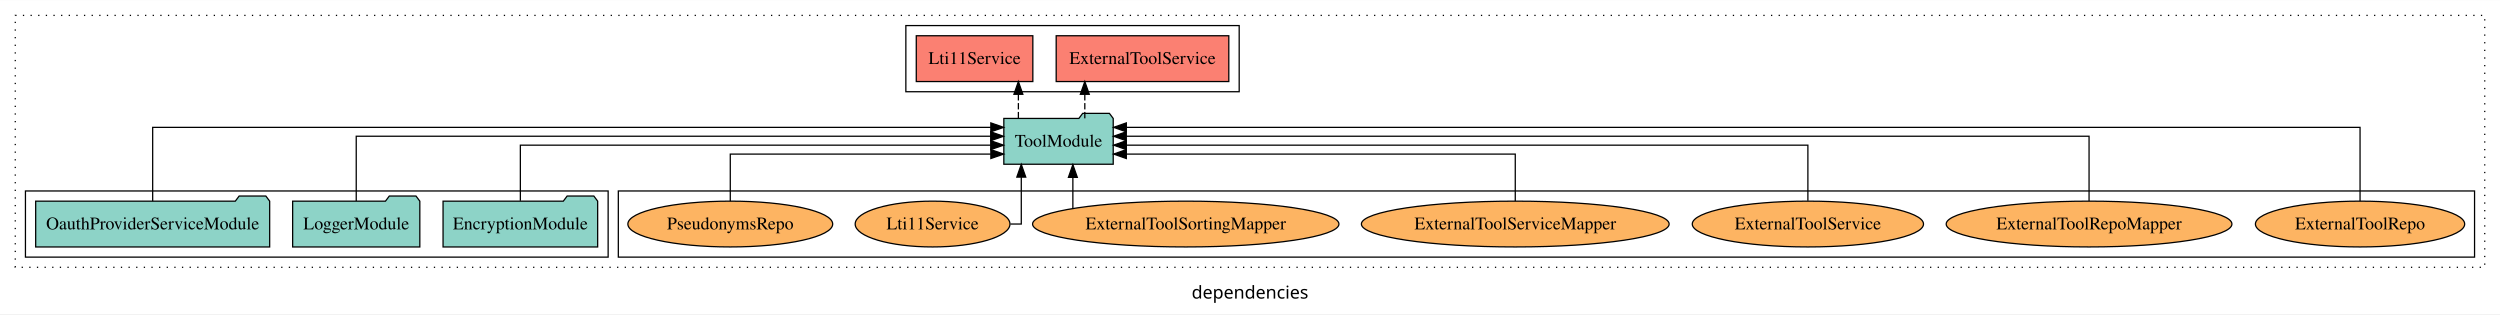
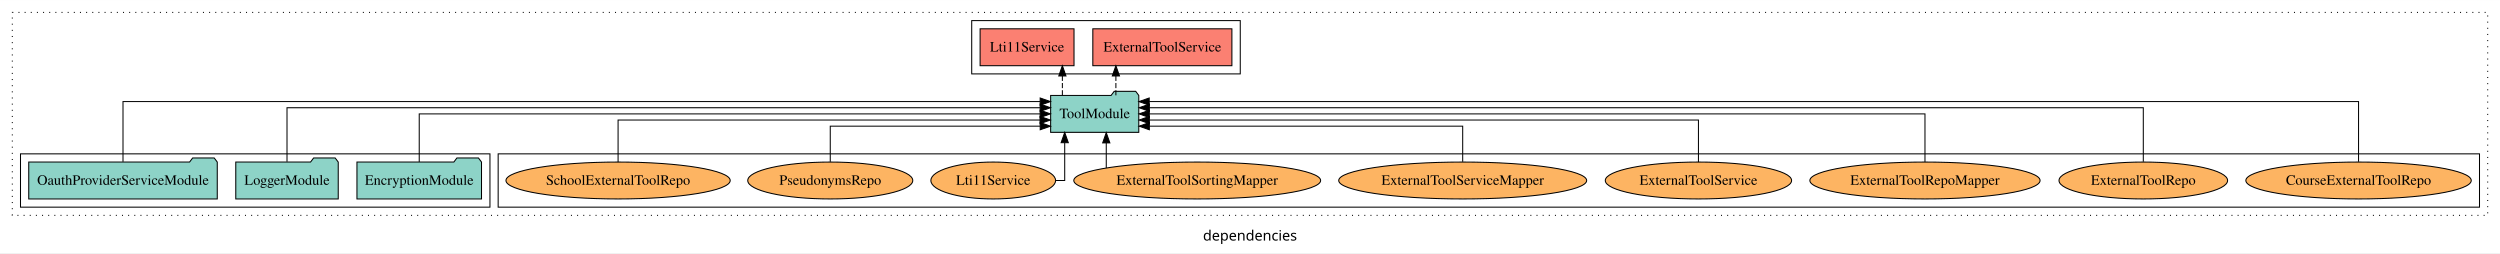
- <svg xmlns="http://www.w3.org/2000/svg" width="1965pt" height="247pt" viewBox="0.00 0.00 1965.00 246.80">
+ <svg xmlns="http://www.w3.org/2000/svg" width="2439pt" height="247pt" viewBox="0.00 0.00 2439.00 246.80">
  <g id="graph0" class="graph" transform="scale(1 1) rotate(0) translate(4 242.8)">
-     <polygon fill="white" stroke="transparent" points="-4,4 -4,-242.8 1961,-242.8 1961,4 -4,4" />
-     <text text-anchor="middle" x="978.5" y="-8.2" font-family="sans-serif" font-size="14.00">dependencies</text>
+     <polygon fill="white" stroke="transparent" points="-4,4 -4,-242.8 2435,-242.8 2435,4 -4,4" />
+     <text text-anchor="middle" x="1215.5" y="-8.2" font-family="sans-serif" font-size="14.00">dependencies</text>
    <g id="clust1" class="cluster">
-       <polygon fill="none" stroke="black" stroke-dasharray="1,5" points="8,-32.8 8,-230.8 1949,-230.8 1949,-32.8 8,-32.8" />
+       <polygon fill="none" stroke="black" stroke-dasharray="1,5" points="8,-32.8 8,-230.8 2423,-230.8 2423,-32.8 8,-32.8" />
    </g>
    <g id="clust6" class="cluster">
-       <polygon fill="none" stroke="black" points="482,-40.8 482,-92.8 1941,-92.8 1941,-40.8 482,-40.8" />
+       <polygon fill="none" stroke="black" points="482,-40.8 482,-92.8 2415,-92.8 2415,-40.8 482,-40.8" />
    </g>
    <g id="clust3" class="cluster">
      <polygon fill="none" stroke="black" points="16,-40.8 16,-92.8 474,-92.8 474,-40.8 16,-40.8" />
    </g>
    <g id="clust4" class="cluster">
-       <polygon fill="none" stroke="black" points="708,-170.8 708,-222.8 970,-222.8 970,-170.8 708,-170.8" />
+       <polygon fill="none" stroke="black" points="944,-170.8 944,-222.8 1206,-222.8 1206,-170.8 944,-170.8" />
    </g>
    <g id="node1" class="node">
      <polygon fill="#8dd3c7" stroke="black" points="465.76,-84.8 462.76,-88.8 441.76,-88.8 438.76,-84.8 344.24,-84.8 344.24,-48.8 465.76,-48.8 465.76,-84.8" />
      <text text-anchor="middle" x="405" y="-62.6" font-family="Times,serif" font-size="14.00">EncryptionModule</text>
    </g>
    <g id="node4" class="node">
-       <polygon fill="#8dd3c7" stroke="black" points="870.99,-149.8 867.99,-153.8 846.99,-153.8 843.99,-149.8 785.01,-149.8 785.01,-113.8 870.99,-113.8 870.99,-149.8" />
-       <text text-anchor="middle" x="828" y="-127.6" font-family="Times,serif" font-size="14.00">ToolModule</text>
+       <polygon fill="#8dd3c7" stroke="black" points="1106.99,-149.8 1103.99,-153.8 1082.99,-153.8 1079.99,-149.8 1021.01,-149.8 1021.01,-113.8 1106.99,-113.8 1106.99,-149.8" />
+       <text text-anchor="middle" x="1064" y="-127.6" font-family="Times,serif" font-size="14.00">ToolModule</text>
    </g>
    <g id="edge1" class="edge">
-       <path fill="none" stroke="black" d="M405,-85.07C405,-103.36 405,-128.8 405,-128.8 405,-128.8 774.72,-128.8 774.72,-128.8" />
-       <polygon fill="black" stroke="black" points="774.72,-132.3 784.72,-128.8 774.72,-125.3 774.72,-132.3" />
+       <path fill="none" stroke="black" d="M405,-84.91C405,-104.14 405,-131.8 405,-131.8 405,-131.8 1010.76,-131.8 1010.76,-131.8" />
+       <polygon fill="black" stroke="black" points="1010.76,-135.3 1020.76,-131.8 1010.76,-128.3 1010.76,-135.3" />
    </g>
    <g id="node2" class="node">
      <polygon fill="#8dd3c7" stroke="black" points="325.98,-84.8 322.98,-88.8 301.98,-88.8 298.98,-84.8 226.02,-84.8 226.02,-48.8 325.98,-48.8 325.98,-84.8" />
      <text text-anchor="middle" x="276" y="-62.6" font-family="Times,serif" font-size="14.00">LoggerModule</text>
    </g>
    <g id="edge2" class="edge">
-       <path fill="none" stroke="black" d="M276,-84.93C276,-105.37 276,-135.8 276,-135.8 276,-135.8 774.69,-135.8 774.69,-135.8" />
-       <polygon fill="black" stroke="black" points="774.69,-139.3 784.69,-135.8 774.69,-132.3 774.69,-139.3" />
+       <path fill="none" stroke="black" d="M276,-85.08C276,-106.12 276,-137.8 276,-137.8 276,-137.8 1010.79,-137.8 1010.79,-137.8" />
+       <polygon fill="black" stroke="black" points="1010.79,-141.3 1020.79,-137.8 1010.79,-134.3 1010.79,-141.3" />
    </g>
    <g id="node3" class="node">
      <polygon fill="#8dd3c7" stroke="black" points="207.96,-84.8 204.96,-88.8 183.96,-88.8 180.96,-84.8 24.04,-84.8 24.04,-48.8 207.96,-48.8 207.96,-84.8" />
      <text text-anchor="middle" x="116" y="-62.6" font-family="Times,serif" font-size="14.00">OauthProviderServiceModule</text>
    </g>
    <g id="edge3" class="edge">
-       <path fill="none" stroke="black" d="M116,-84.81C116,-107.29 116,-142.8 116,-142.8 116,-142.8 774.8,-142.8 774.8,-142.8" />
-       <polygon fill="black" stroke="black" points="774.8,-146.3 784.8,-142.8 774.8,-139.3 774.8,-146.3" />
+       <path fill="none" stroke="black" d="M116,-85.05C116,-107.82 116,-143.8 116,-143.8 116,-143.8 1010.8,-143.8 1010.8,-143.8" />
+       <polygon fill="black" stroke="black" points="1010.8,-147.3 1020.8,-143.8 1010.8,-140.3 1010.8,-147.3" />
    </g>
    <g id="node5" class="node">
-       <polygon fill="#fb8072" stroke="black" points="961.84,-214.8 826.16,-214.8 826.16,-178.8 961.84,-178.8 961.84,-214.8" />
-       <text text-anchor="middle" x="894" y="-192.6" font-family="Times,serif" font-size="14.00">ExternalToolService </text>
+       <polygon fill="#fb8072" stroke="black" points="1197.84,-214.8 1062.16,-214.8 1062.16,-178.8 1197.84,-178.8 1197.84,-214.8" />
+       <text text-anchor="middle" x="1130" y="-192.6" font-family="Times,serif" font-size="14.00">ExternalToolService </text>
    </g>
    <g id="edge4" class="edge">
-       <path fill="none" stroke="black" stroke-dasharray="5,2" d="M848.66,-149.91C848.66,-149.91 848.66,-168.79 848.66,-168.79" />
-       <polygon fill="black" stroke="black" points="845.16,-168.79 848.66,-178.79 852.16,-168.79 845.16,-168.79" />
+       <path fill="none" stroke="black" stroke-dasharray="5,2" d="M1084.66,-149.91C1084.66,-149.91 1084.66,-168.79 1084.66,-168.79" />
+       <polygon fill="black" stroke="black" points="1081.16,-168.79 1084.66,-178.79 1088.16,-168.79 1081.16,-168.79" />
    </g>
    <g id="node6" class="node">
-       <polygon fill="#fb8072" stroke="black" points="807.81,-214.8 716.19,-214.8 716.19,-178.8 807.81,-178.8 807.81,-214.8" />
-       <text text-anchor="middle" x="762" y="-192.6" font-family="Times,serif" font-size="14.00">Lti11Service </text>
+       <polygon fill="#fb8072" stroke="black" points="1043.81,-214.8 952.19,-214.8 952.19,-178.8 1043.81,-178.8 1043.81,-214.8" />
+       <text text-anchor="middle" x="998" y="-192.6" font-family="Times,serif" font-size="14.00">Lti11Service </text>
    </g>
    <g id="edge5" class="edge">
-       <path fill="none" stroke="black" stroke-dasharray="5,2" d="M796.45,-149.91C796.45,-149.91 796.45,-168.79 796.45,-168.79" />
-       <polygon fill="black" stroke="black" points="792.95,-168.79 796.45,-178.79 799.95,-168.79 792.95,-168.79" />
+       <path fill="none" stroke="black" stroke-dasharray="5,2" d="M1032.45,-149.91C1032.45,-149.91 1032.45,-168.79 1032.45,-168.79" />
+       <polygon fill="black" stroke="black" points="1028.95,-168.79 1032.45,-178.79 1035.95,-168.79 1028.95,-168.79" />
    </g>
    <g id="node7" class="node">
-       <ellipse fill="#fdb462" stroke="black" cx="1851" cy="-66.8" rx="82.24" ry="18" />
-       <text text-anchor="middle" x="1851" y="-62.6" font-family="Times,serif" font-size="14.00">ExternalToolRepo</text>
+       <ellipse fill="#fdb462" stroke="black" cx="2297" cy="-66.8" rx="109.96" ry="18" />
+       <text text-anchor="middle" x="2297" y="-62.6" font-family="Times,serif" font-size="14.00">CourseExternalToolRepo</text>
    </g>
    <g id="edge6" class="edge">
-       <path fill="none" stroke="black" d="M1851,-84.81C1851,-107.29 1851,-142.8 1851,-142.8 1851,-142.8 881.3,-142.8 881.3,-142.8" />
-       <polygon fill="black" stroke="black" points="881.3,-139.3 871.3,-142.8 881.3,-146.3 881.3,-139.3" />
+       <path fill="none" stroke="black" d="M2297,-85.05C2297,-107.82 2297,-143.8 2297,-143.8 2297,-143.8 1117.16,-143.8 1117.16,-143.8" />
+       <polygon fill="black" stroke="black" points="1117.16,-140.3 1107.16,-143.8 1117.16,-147.3 1117.16,-140.3" />
    </g>
    <g id="node8" class="node">
-       <ellipse fill="#fdb462" stroke="black" cx="1638" cy="-66.8" rx="112.3" ry="18" />
-       <text text-anchor="middle" x="1638" y="-62.6" font-family="Times,serif" font-size="14.00">ExternalToolRepoMapper</text>
+       <ellipse fill="#fdb462" stroke="black" cx="2087" cy="-66.8" rx="82.24" ry="18" />
+       <text text-anchor="middle" x="2087" y="-62.6" font-family="Times,serif" font-size="14.00">ExternalToolRepo</text>
    </g>
    <g id="edge7" class="edge">
-       <path fill="none" stroke="black" d="M1638,-84.93C1638,-105.37 1638,-135.8 1638,-135.8 1638,-135.8 881.26,-135.8 881.26,-135.8" />
-       <polygon fill="black" stroke="black" points="881.26,-132.3 871.26,-135.8 881.26,-139.3 881.26,-132.3" />
+       <path fill="none" stroke="black" d="M2087,-85.08C2087,-106.12 2087,-137.8 2087,-137.8 2087,-137.8 1117.3,-137.8 1117.3,-137.8" />
+       <polygon fill="black" stroke="black" points="1117.3,-134.3 1107.3,-137.8 1117.3,-141.3 1117.3,-134.3" />
    </g>
    <g id="node9" class="node">
-       <ellipse fill="#fdb462" stroke="black" cx="1417" cy="-66.8" rx="90.88" ry="18" />
-       <text text-anchor="middle" x="1417" y="-62.6" font-family="Times,serif" font-size="14.00">ExternalToolService</text>
+       <ellipse fill="#fdb462" stroke="black" cx="1874" cy="-66.8" rx="112.3" ry="18" />
+       <text text-anchor="middle" x="1874" y="-62.6" font-family="Times,serif" font-size="14.00">ExternalToolRepoMapper</text>
    </g>
    <g id="edge8" class="edge">
-       <path fill="none" stroke="black" d="M1417,-85.07C1417,-103.36 1417,-128.8 1417,-128.8 1417,-128.8 881.31,-128.8 881.31,-128.8" />
-       <polygon fill="black" stroke="black" points="881.31,-125.3 871.31,-128.8 881.31,-132.3 881.31,-125.3" />
+       <path fill="none" stroke="black" d="M1874,-84.91C1874,-104.14 1874,-131.8 1874,-131.8 1874,-131.8 1117.26,-131.8 1117.26,-131.8" />
+       <polygon fill="black" stroke="black" points="1117.26,-128.3 1107.26,-131.8 1117.26,-135.3 1117.26,-128.3" />
    </g>
    <g id="node10" class="node">
-       <ellipse fill="#fdb462" stroke="black" cx="1187" cy="-66.8" rx="120.95" ry="18" />
-       <text text-anchor="middle" x="1187" y="-62.6" font-family="Times,serif" font-size="14.00">ExternalToolServiceMapper</text>
+       <ellipse fill="#fdb462" stroke="black" cx="1653" cy="-66.8" rx="90.88" ry="18" />
+       <text text-anchor="middle" x="1653" y="-62.6" font-family="Times,serif" font-size="14.00">ExternalToolService</text>
    </g>
    <g id="edge9" class="edge">
-       <path fill="none" stroke="black" d="M1187,-84.81C1187,-100.85 1187,-121.8 1187,-121.8 1187,-121.8 881.3,-121.8 881.3,-121.8" />
-       <polygon fill="black" stroke="black" points="881.3,-118.3 871.3,-121.8 881.3,-125.3 881.3,-118.3" />
+       <path fill="none" stroke="black" d="M1653,-84.82C1653,-102.17 1653,-125.8 1653,-125.8 1653,-125.8 1117.31,-125.8 1117.31,-125.8" />
+       <polygon fill="black" stroke="black" points="1117.31,-122.3 1107.31,-125.8 1117.31,-129.3 1117.31,-122.3" />
    </g>
    <g id="node11" class="node">
-       <ellipse fill="#fdb462" stroke="black" cx="928" cy="-66.8" rx="120.41" ry="18" />
-       <text text-anchor="middle" x="928" y="-62.6" font-family="Times,serif" font-size="14.00">ExternalToolSortingMapper</text>
+       <ellipse fill="#fdb462" stroke="black" cx="1423" cy="-66.8" rx="120.95" ry="18" />
+       <text text-anchor="middle" x="1423" y="-62.6" font-family="Times,serif" font-size="14.00">ExternalToolServiceMapper</text>
    </g>
    <g id="edge10" class="edge">
-       <path fill="none" stroke="black" d="M839.27,-79.03C839.27,-79.03 839.27,-103.48 839.27,-103.48" />
-       <polygon fill="black" stroke="black" points="835.77,-103.48 839.27,-113.48 842.77,-103.48 835.77,-103.48" />
+       <path fill="none" stroke="black" d="M1423,-85.04C1423,-100.37 1423,-119.8 1423,-119.8 1423,-119.8 1117.3,-119.8 1117.3,-119.8" />
+       <polygon fill="black" stroke="black" points="1117.3,-116.3 1107.3,-119.8 1117.3,-123.3 1117.3,-116.3" />
    </g>
    <g id="node12" class="node">
-       <ellipse fill="#fdb462" stroke="black" cx="729" cy="-66.8" rx="60.83" ry="18" />
-       <text text-anchor="middle" x="729" y="-62.6" font-family="Times,serif" font-size="14.00">Lti11Service</text>
+       <ellipse fill="#fdb462" stroke="black" cx="1164" cy="-66.8" rx="120.41" ry="18" />
+       <text text-anchor="middle" x="1164" y="-62.6" font-family="Times,serif" font-size="14.00">ExternalToolSortingMapper</text>
    </g>
    <g id="edge11" class="edge">
-       <path fill="none" stroke="black" d="M790.18,-66.8C795.39,-66.8 798.73,-66.8 798.73,-66.8 798.73,-66.8 798.73,-103.69 798.73,-103.69" />
-       <polygon fill="black" stroke="black" points="795.23,-103.69 798.73,-113.69 802.23,-103.69 795.23,-103.69" />
+       <path fill="none" stroke="black" d="M1075.27,-79.03C1075.27,-79.03 1075.27,-103.48 1075.27,-103.48" />
+       <polygon fill="black" stroke="black" points="1071.77,-103.48 1075.27,-113.48 1078.77,-103.48 1071.77,-103.48" />
    </g>
    <g id="node13" class="node">
-       <ellipse fill="#fdb462" stroke="black" cx="570" cy="-66.8" rx="80.5" ry="18" />
-       <text text-anchor="middle" x="570" y="-62.6" font-family="Times,serif" font-size="14.00">PseudonymsRepo</text>
+       <ellipse fill="#fdb462" stroke="black" cx="965" cy="-66.8" rx="60.83" ry="18" />
+       <text text-anchor="middle" x="965" y="-62.6" font-family="Times,serif" font-size="14.00">Lti11Service</text>
    </g>
    <g id="edge12" class="edge">
-       <path fill="none" stroke="black" d="M570,-84.81C570,-100.85 570,-121.8 570,-121.8 570,-121.8 774.82,-121.8 774.82,-121.8" />
-       <polygon fill="black" stroke="black" points="774.82,-125.3 784.82,-121.8 774.82,-118.3 774.82,-125.3" />
+       <path fill="none" stroke="black" d="M1026.18,-66.8C1031.39,-66.8 1034.73,-66.8 1034.73,-66.8 1034.73,-66.8 1034.73,-103.69 1034.73,-103.69" />
+       <polygon fill="black" stroke="black" points="1031.23,-103.69 1034.73,-113.69 1038.23,-103.69 1031.23,-103.69" />
+     </g>
+     <g id="node14" class="node">
+       <ellipse fill="#fdb462" stroke="black" cx="806" cy="-66.8" rx="80.5" ry="18" />
+       <text text-anchor="middle" x="806" y="-62.6" font-family="Times,serif" font-size="14.00">PseudonymsRepo</text>
+     </g>
+     <g id="edge13" class="edge">
+       <path fill="none" stroke="black" d="M806,-85.04C806,-100.37 806,-119.8 806,-119.8 806,-119.8 1010.82,-119.8 1010.82,-119.8" />
+       <polygon fill="black" stroke="black" points="1010.82,-123.3 1020.82,-119.8 1010.82,-116.3 1010.82,-123.3" />
+     </g>
+     <g id="node15" class="node">
+       <ellipse fill="#fdb462" stroke="black" cx="599" cy="-66.8" rx="109.39" ry="18" />
+       <text text-anchor="middle" x="599" y="-62.6" font-family="Times,serif" font-size="14.00">SchoolExternalToolRepo</text>
+     </g>
+     <g id="edge14" class="edge">
+       <path fill="none" stroke="black" d="M599,-84.82C599,-102.17 599,-125.8 599,-125.8 599,-125.8 1010.67,-125.8 1010.67,-125.8" />
+       <polygon fill="black" stroke="black" points="1010.67,-129.3 1020.67,-125.8 1010.67,-122.3 1010.67,-129.3" />
    </g>
  </g>
</svg>
